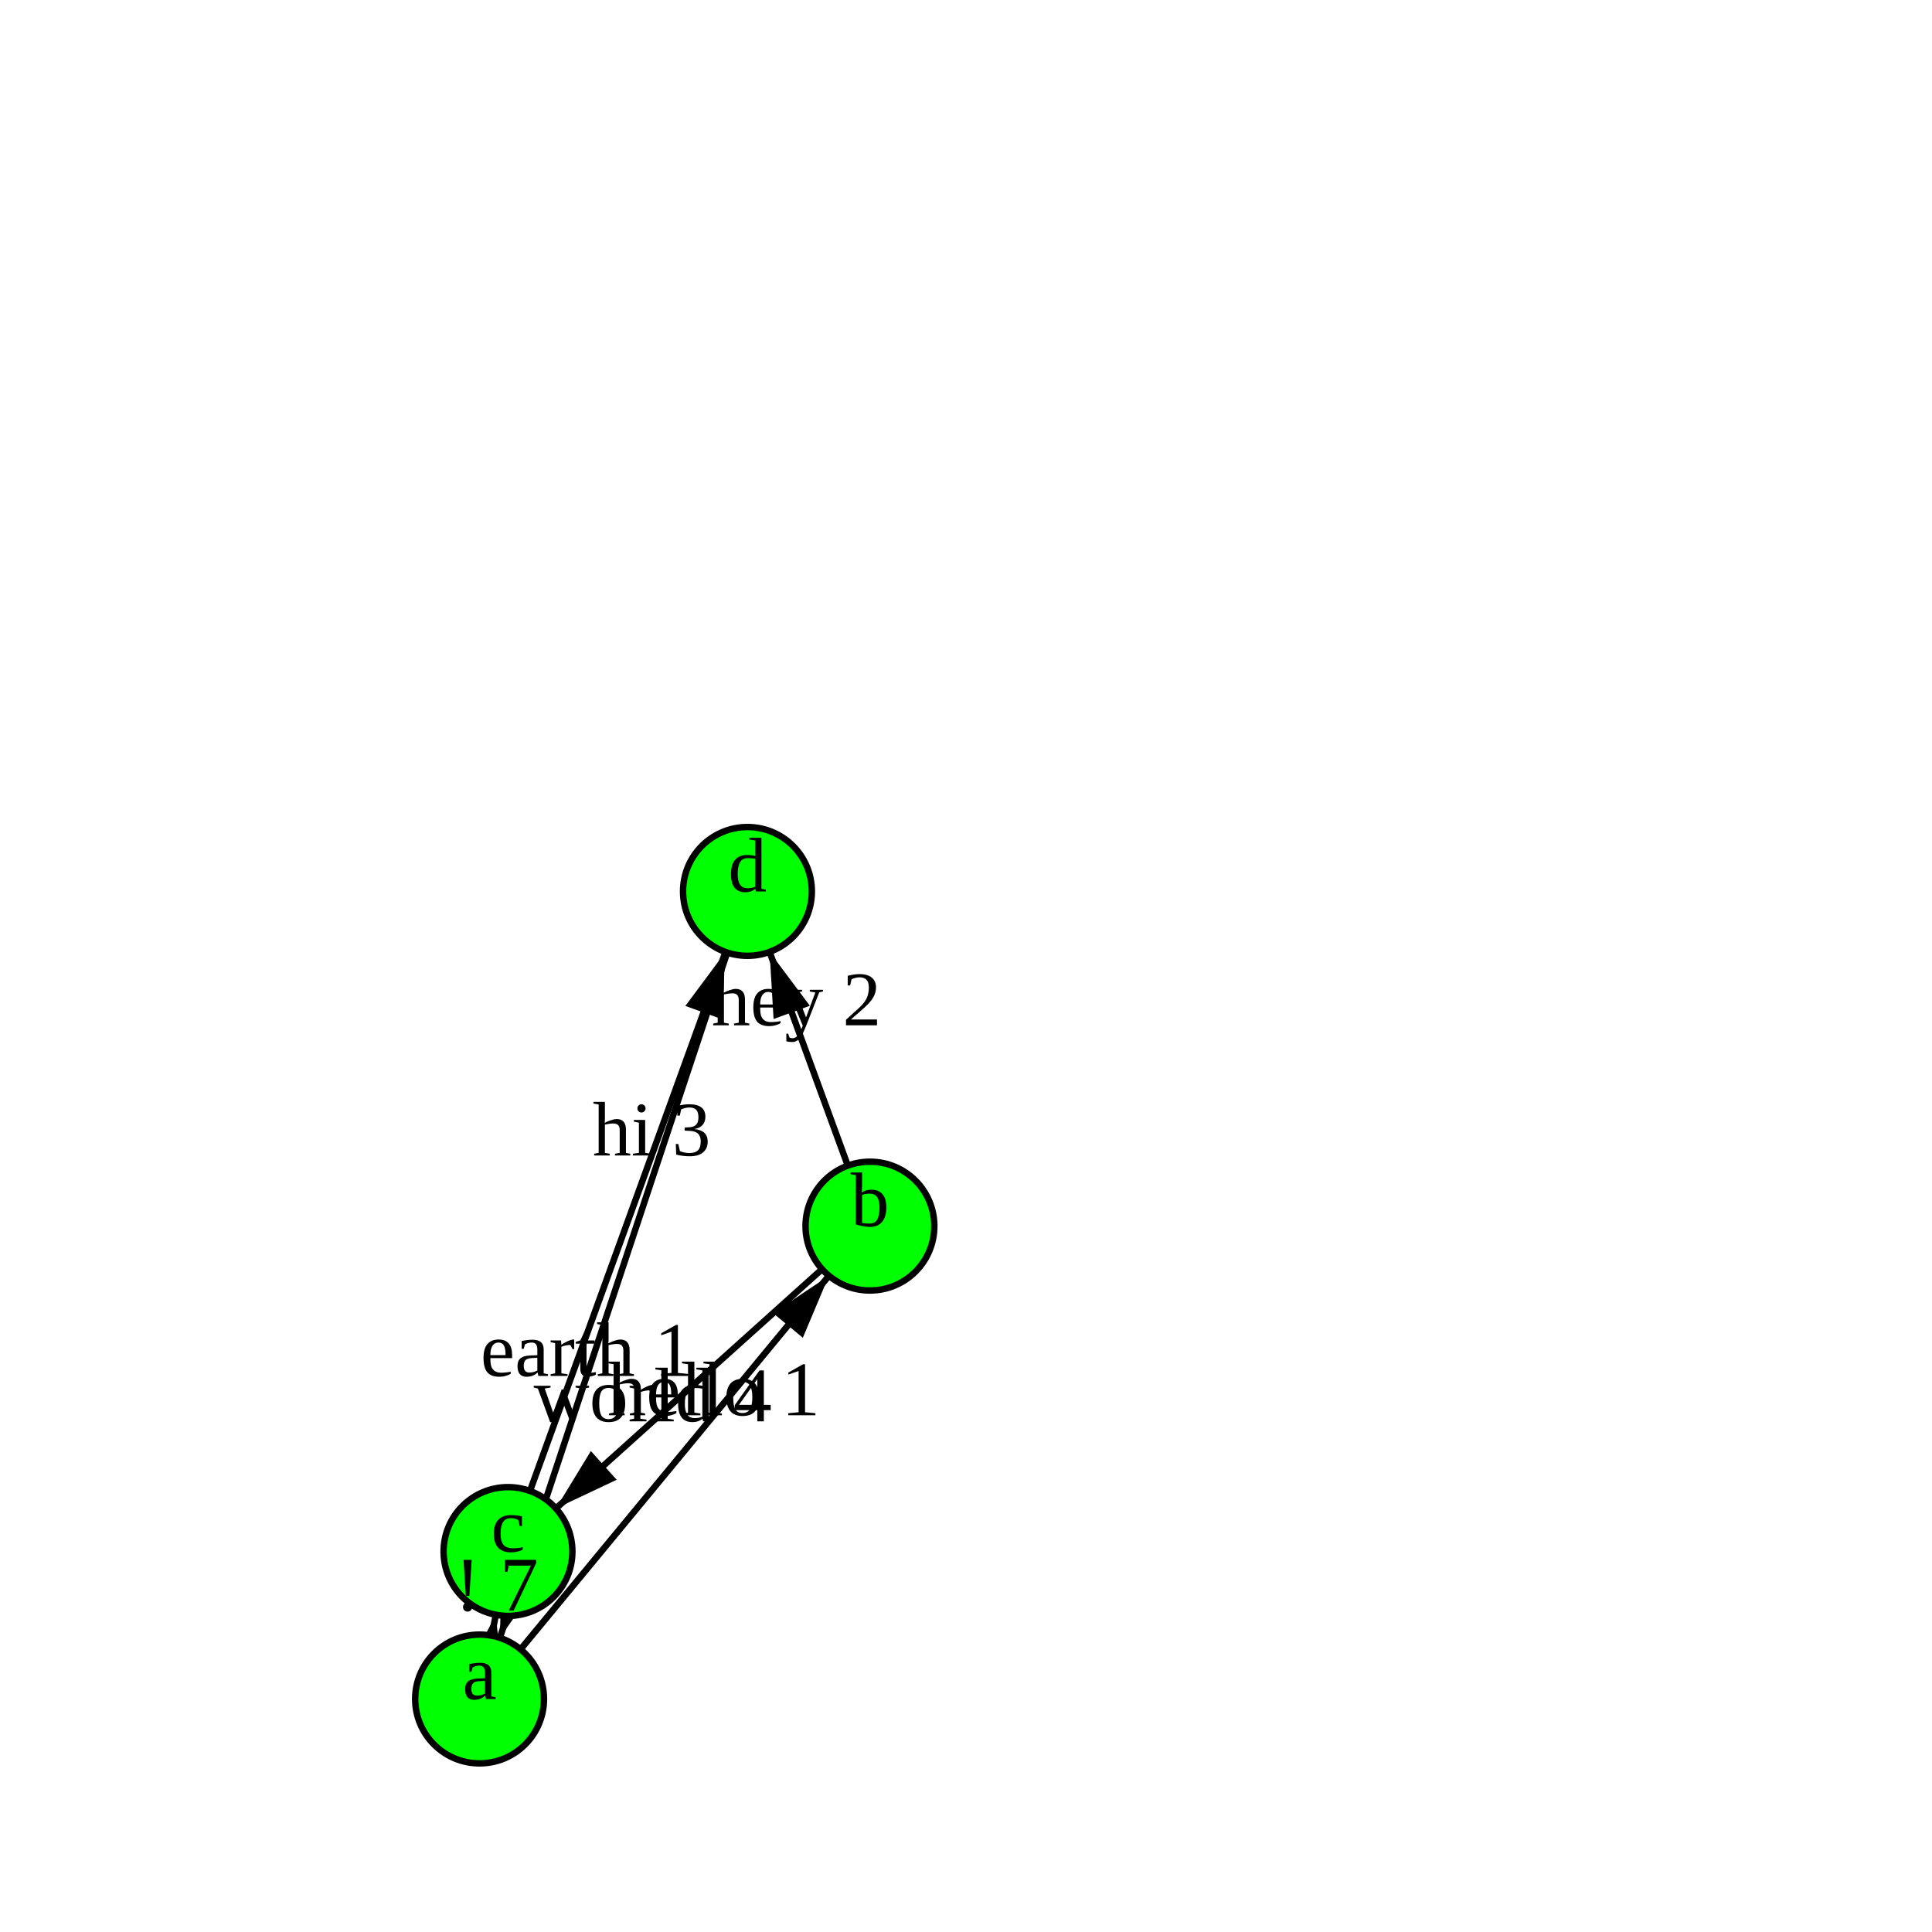
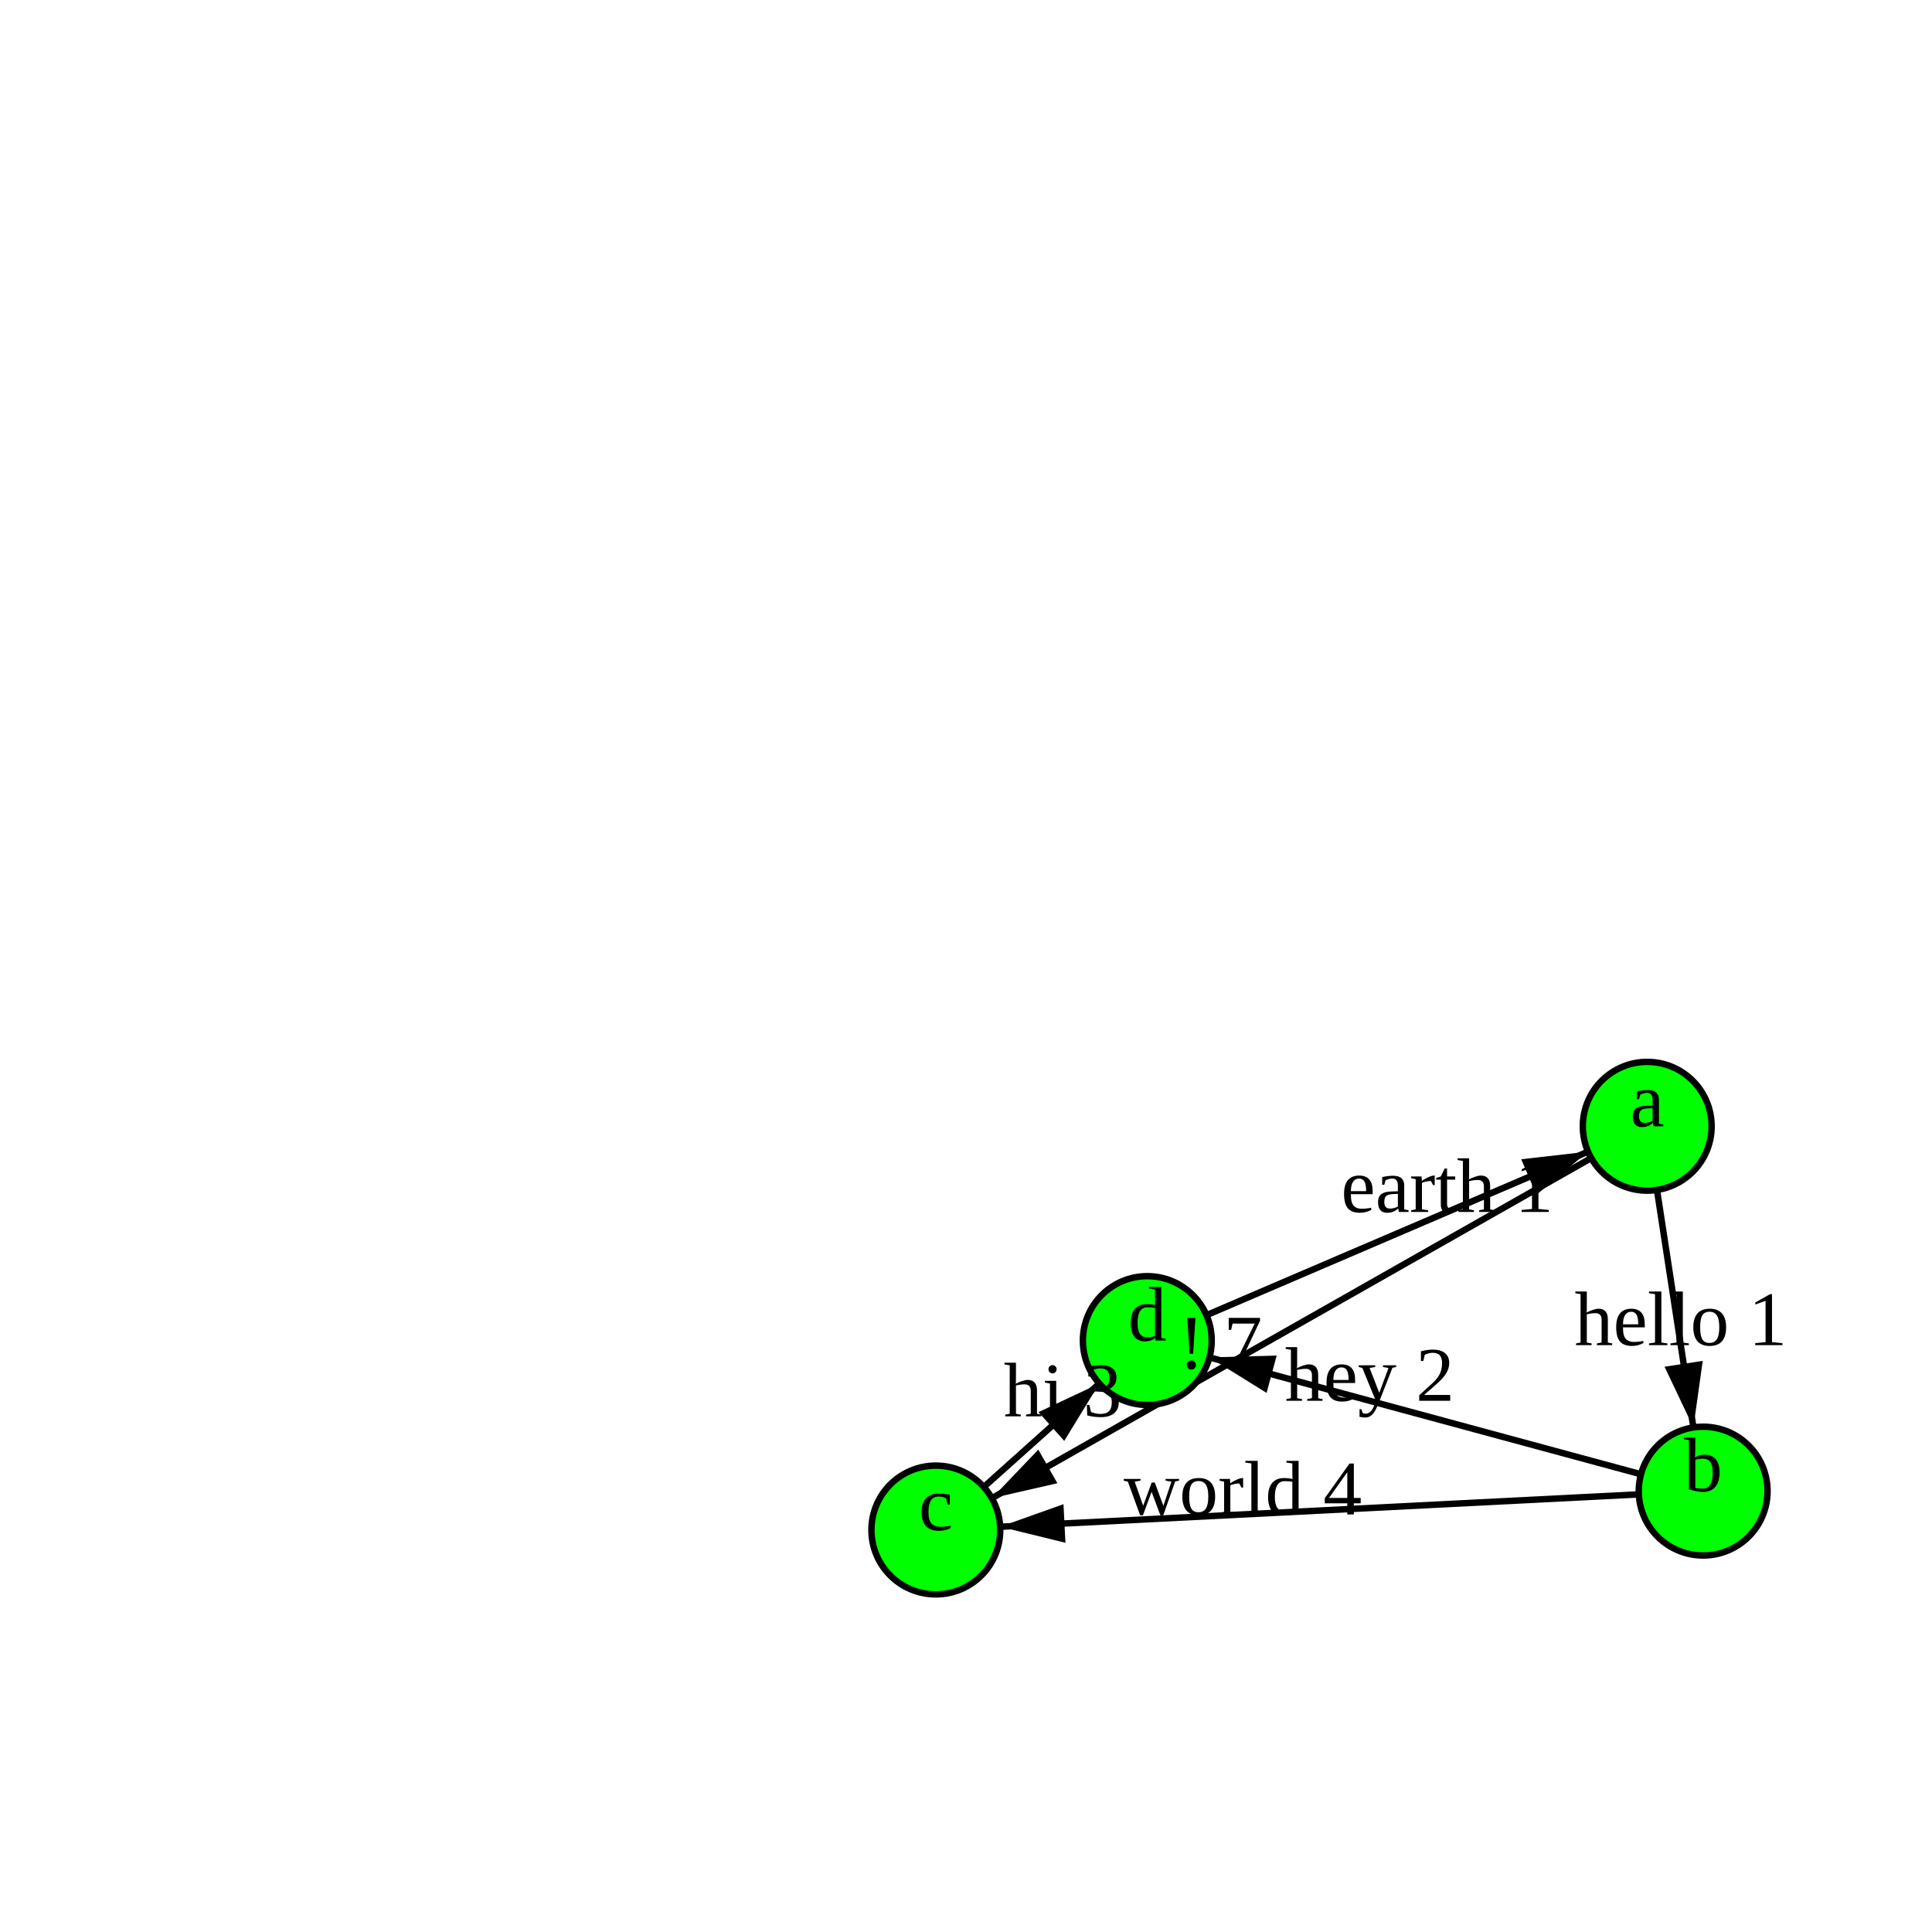
<svg xmlns="http://www.w3.org/2000/svg" version="1.1" width="300.0" height="300.0">
  <style>.caption {
  font-size: 14px;
  font-family: Georgia, serif;
}
</style>
-   <line x1="135.083" y1="190.389" x2="78.882" y2="240.919" stroke="rgb(0,0,0)" stroke-width="1" />
-   <line x1="78.882" y1="240.919" x2="116.064" y2="138.421" stroke="rgb(0,0,0)" stroke-width="1" />
-   <line x1="135.083" y1="190.389" x2="116.064" y2="138.421" stroke="rgb(0,0,0)" stroke-width="1" />
-   <line x1="74.468" y1="263.817" x2="135.083" y2="190.389" stroke="rgb(0,0,0)" stroke-width="1" />
-   <line x1="74.468" y1="263.817" x2="78.882" y2="240.919" stroke="rgb(0,0,0)" stroke-width="1" />
-   <line x1="116.064" y1="138.421" x2="74.468" y2="263.817" stroke="rgb(0,0,0)" stroke-width="1" />
-   <polygon points="10,0 20,3 20,-3" fill="black" transform="translate(78.88187,240.9191) rotate(318.0418)" />
-   <polygon points="10,0 20,3 20,-3" fill="black" transform="translate(116.0638,138.4212) rotate(109.9386)" />
-   <polygon points="10,0 20,3 20,-3" fill="black" transform="translate(116.0638,138.4212) rotate(69.89844)" />
-   <polygon points="10,0 20,3 20,-3" fill="black" transform="translate(135.083,190.3894) rotate(129.5401)" />
-   <polygon points="10,0 20,3 20,-3" fill="black" transform="translate(78.88187,240.9191) rotate(100.9109)" />
-   <polygon points="10,0 20,3 20,-3" fill="black" transform="translate(74.46794,263.8168) rotate(288.3515)" />
-   <circle cx="74.468" cy="263.817" r="10" fill="rgb(0,255,0)" stroke="rgb(0,0,0)" stroke-width="1" />
-   <circle cx="135.083" cy="190.389" r="10" fill="rgb(0,255,0)" stroke="rgb(0,0,0)" stroke-width="1" />
-   <circle cx="78.882" cy="240.919" r="10" fill="rgb(0,255,0)" stroke="rgb(0,0,0)" stroke-width="1" />
-   <circle cx="116.064" cy="138.421" r="10" fill="rgb(0,255,0)" stroke="rgb(0,0,0)" stroke-width="1" />
-   <text text-anchor="middle" alignment-baseline="middle" x="74.468" y="263.817" fill="rgb(0,0,0)" font-size="12">a</text>
-   <text text-anchor="middle" alignment-baseline="middle" x="135.083" y="190.389" fill="rgb(0,0,0)" font-size="12">b</text>
-   <text text-anchor="middle" alignment-baseline="middle" x="78.882" y="240.919" fill="rgb(0,0,0)" font-size="12">c</text>
-   <text text-anchor="middle" alignment-baseline="middle" x="116.064" y="138.421" fill="rgb(0,0,0)" font-size="12">d</text>
-   <text text-anchor="middle" alignment-baseline="middle" x="101.362" y="220.707" fill="rgb(0,0,0)" font-size="12">world 4</text>
-   <text text-anchor="middle" alignment-baseline="middle" x="101.191" y="179.42" fill="rgb(0,0,0)" font-size="12">hi 3</text>
-   <text text-anchor="middle" alignment-baseline="middle" x="123.671" y="159.208" fill="rgb(0,0,0)" font-size="12">hey 2</text>
-   <text text-anchor="middle" alignment-baseline="middle" x="110.837" y="219.76" fill="rgb(0,0,0)" font-size="12">hello 1</text>
-   <text text-anchor="middle" alignment-baseline="middle" x="77.116" y="250.078" fill="rgb(0,0,0)" font-size="12">! 7</text>
-   <text text-anchor="middle" alignment-baseline="middle" x="91.106" y="213.659" fill="rgb(0,0,0)" font-size="12">earth 1</text>
+   <line x1="264.464" y1="231.539" x2="178.152" y2="208.162" stroke="rgb(0,0,0)" stroke-width="1" />
+   <line x1="145.315" y1="237.577" x2="178.152" y2="208.162" stroke="rgb(0,0,0)" stroke-width="1" />
+   <line x1="255.78" y1="174.887" x2="264.464" y2="231.539" stroke="rgb(0,0,0)" stroke-width="1" />
+   <line x1="178.152" y1="208.162" x2="255.78" y2="174.887" stroke="rgb(0,0,0)" stroke-width="1" />
+   <line x1="255.78" y1="174.887" x2="145.315" y2="237.577" stroke="rgb(0,0,0)" stroke-width="1" />
+   <line x1="264.464" y1="231.539" x2="145.315" y2="237.577" stroke="rgb(0,0,0)" stroke-width="1" />
+   <polygon points="10,0 20,3 20,-3" fill="black" transform="translate(178.152,208.1624) rotate(15.15429)" />
+   <polygon points="10,0 20,3 20,-3" fill="black" transform="translate(178.152,208.1624) rotate(138.1465)" />
+   <polygon points="10,0 20,3 20,-3" fill="black" transform="translate(264.4642,231.539) rotate(261.285)" />
+   <polygon points="10,0 20,3 20,-3" fill="black" transform="translate(255.7801,174.8872) rotate(156.7977)" />
+   <polygon points="10,0 20,3 20,-3" fill="black" transform="translate(145.3149,237.5773) rotate(330.4246)" />
+   <polygon points="10,0 20,3 20,-3" fill="black" transform="translate(145.3149,237.5773) rotate(357.0988)" />
+   <circle cx="255.78" cy="174.887" r="10" fill="rgb(0,255,0)" stroke="rgb(0,0,0)" stroke-width="1" />
+   <circle cx="264.464" cy="231.539" r="10" fill="rgb(0,255,0)" stroke="rgb(0,0,0)" stroke-width="1" />
+   <circle cx="145.315" cy="237.577" r="10" fill="rgb(0,255,0)" stroke="rgb(0,0,0)" stroke-width="1" />
+   <circle cx="178.152" cy="208.162" r="10" fill="rgb(0,255,0)" stroke="rgb(0,0,0)" stroke-width="1" />
+   <text text-anchor="middle" alignment-baseline="middle" x="255.78" y="174.887" fill="rgb(0,0,0)" font-size="12">a</text>
+   <text text-anchor="middle" alignment-baseline="middle" x="264.464" y="231.539" fill="rgb(0,0,0)" font-size="12">b</text>
+   <text text-anchor="middle" alignment-baseline="middle" x="145.315" y="237.577" fill="rgb(0,0,0)" font-size="12">c</text>
+   <text text-anchor="middle" alignment-baseline="middle" x="178.152" y="208.162" fill="rgb(0,0,0)" font-size="12">d</text>
+   <text text-anchor="middle" alignment-baseline="middle" x="212.677" y="217.513" fill="rgb(0,0,0)" font-size="12">hey 2</text>
+   <text text-anchor="middle" alignment-baseline="middle" x="165.017" y="219.928" fill="rgb(0,0,0)" font-size="12">hi 3</text>
+   <text text-anchor="middle" alignment-baseline="middle" x="260.991" y="208.878" fill="rgb(0,0,0)" font-size="12">hello 1</text>
+   <text text-anchor="middle" alignment-baseline="middle" x="224.729" y="188.197" fill="rgb(0,0,0)" font-size="12">earth 1</text>
+   <text text-anchor="middle" alignment-baseline="middle" x="189.501" y="212.501" fill="rgb(0,0,0)" font-size="12">! 7</text>
+   <text text-anchor="middle" alignment-baseline="middle" x="192.975" y="235.162" fill="rgb(0,0,0)" font-size="12">world 4</text>
      Sorry, your browser does not support inline SVG.
    </svg>
